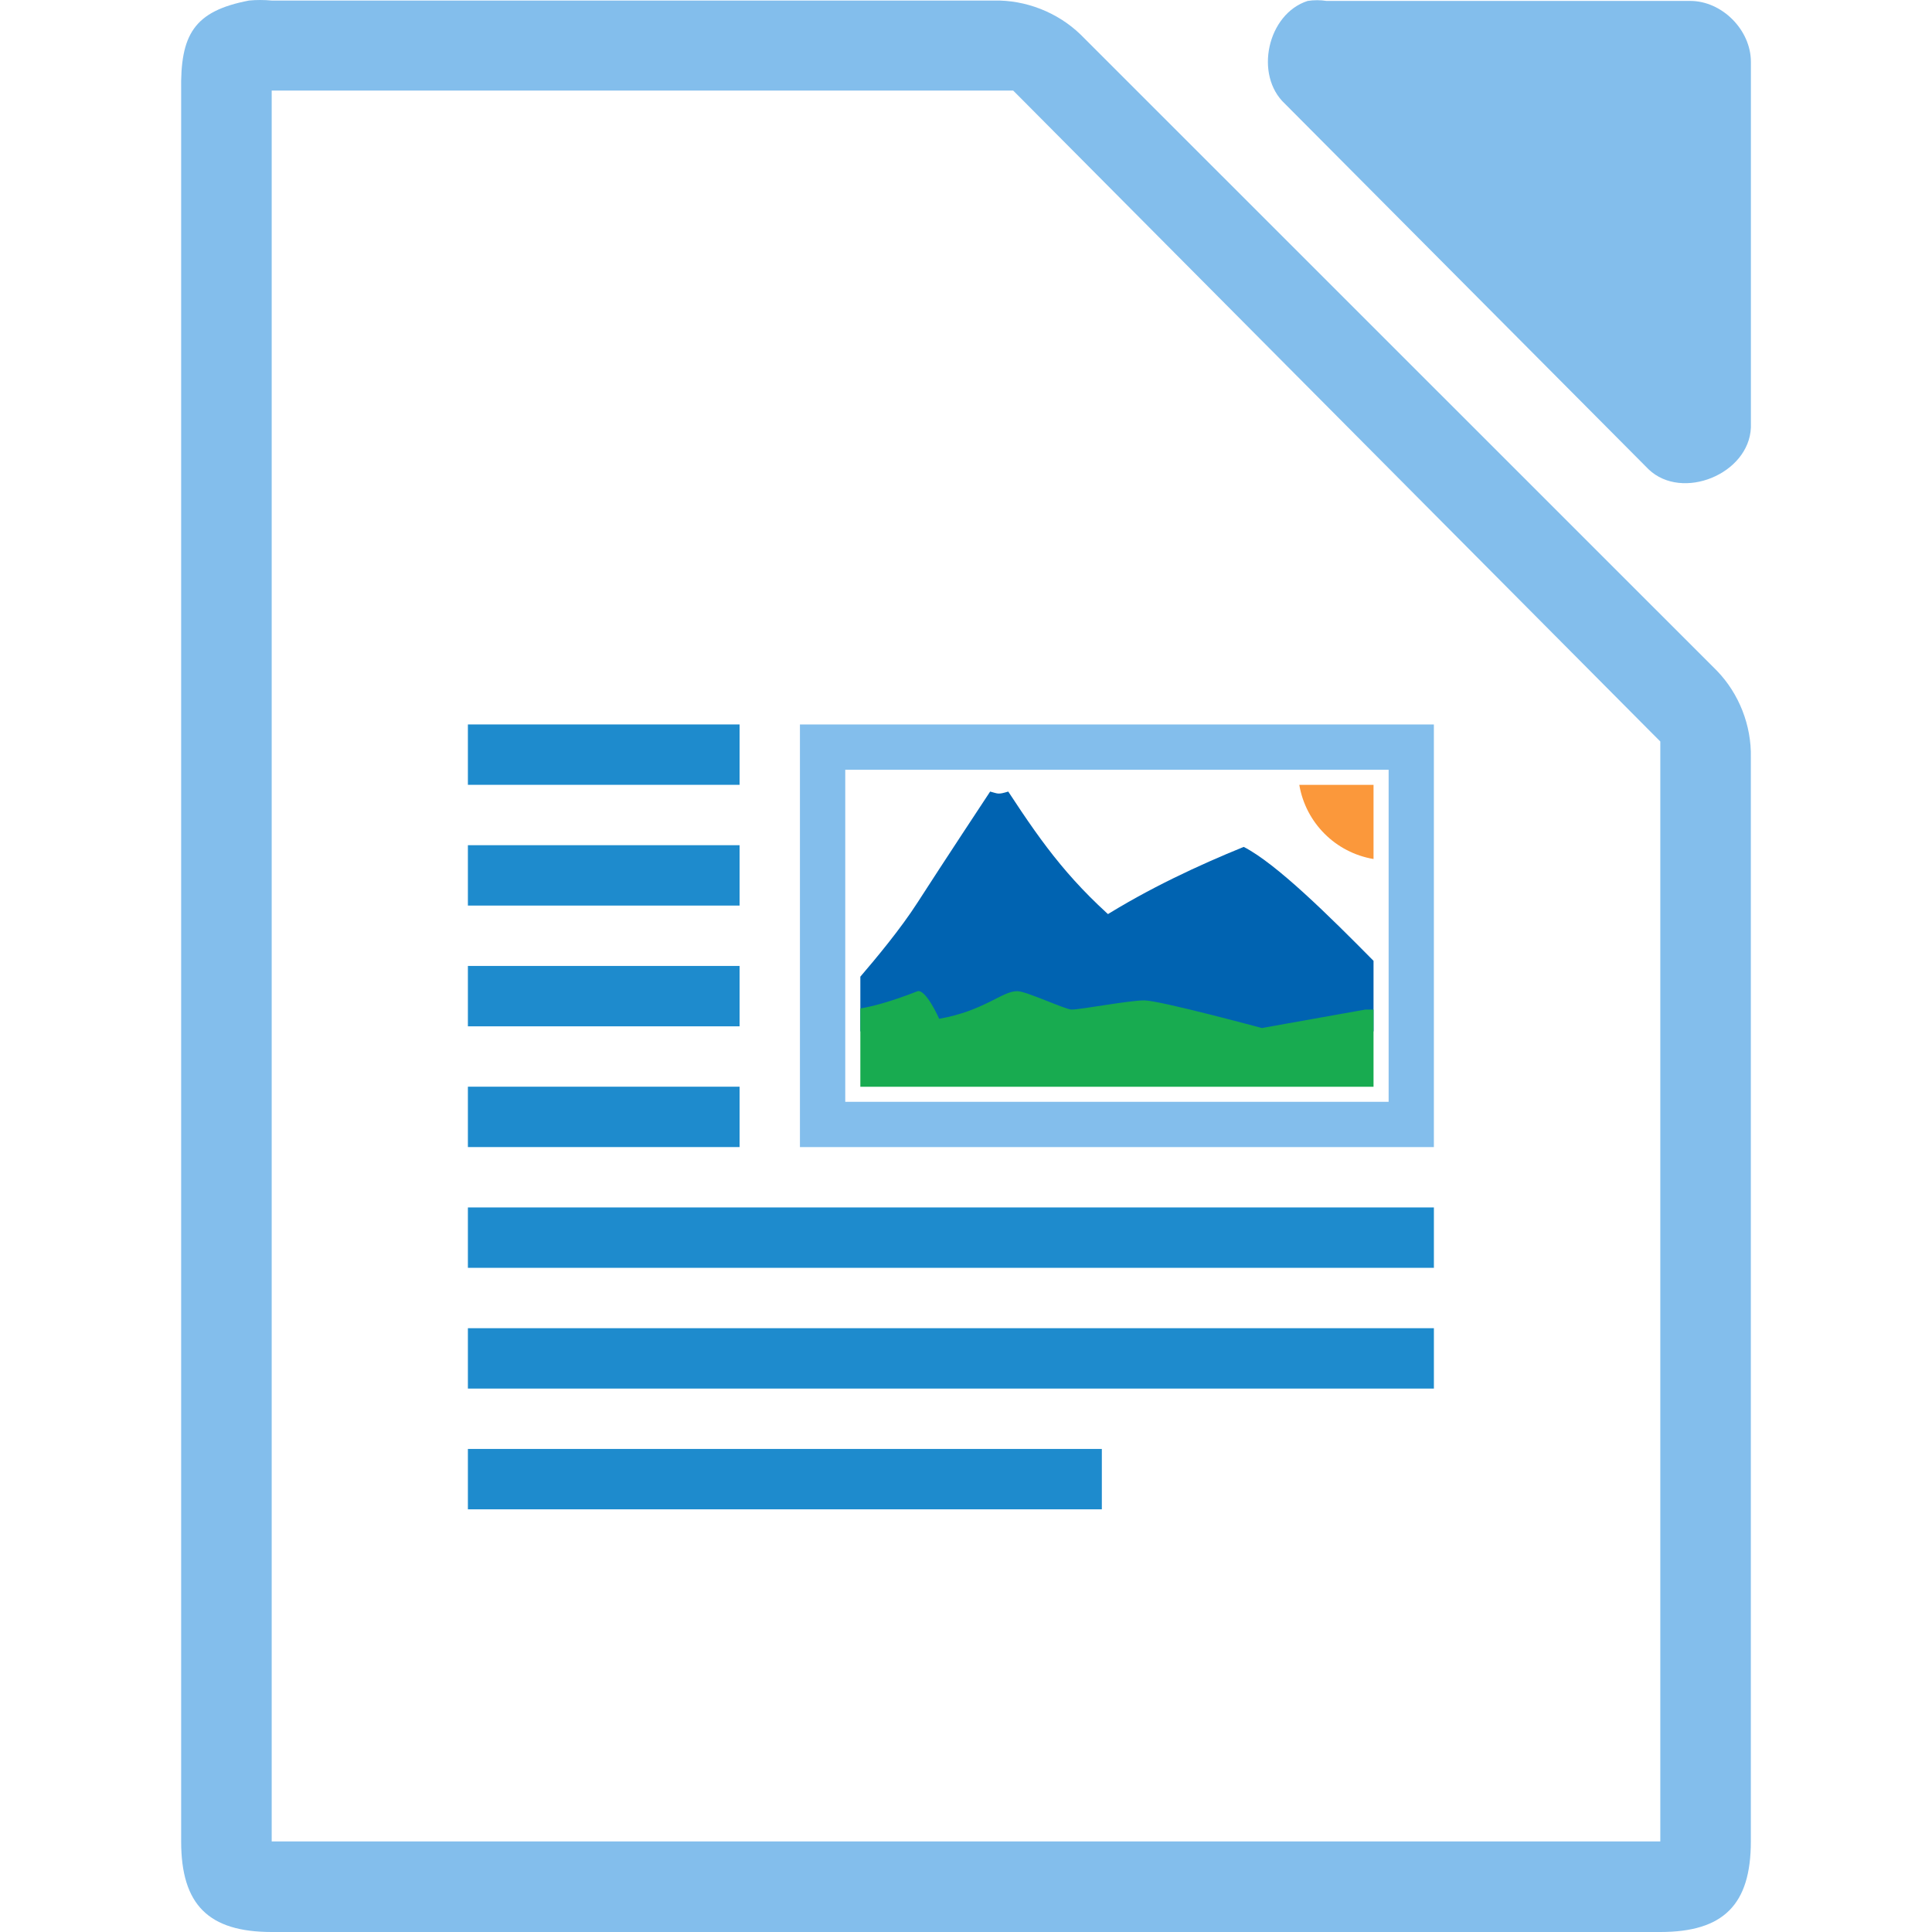
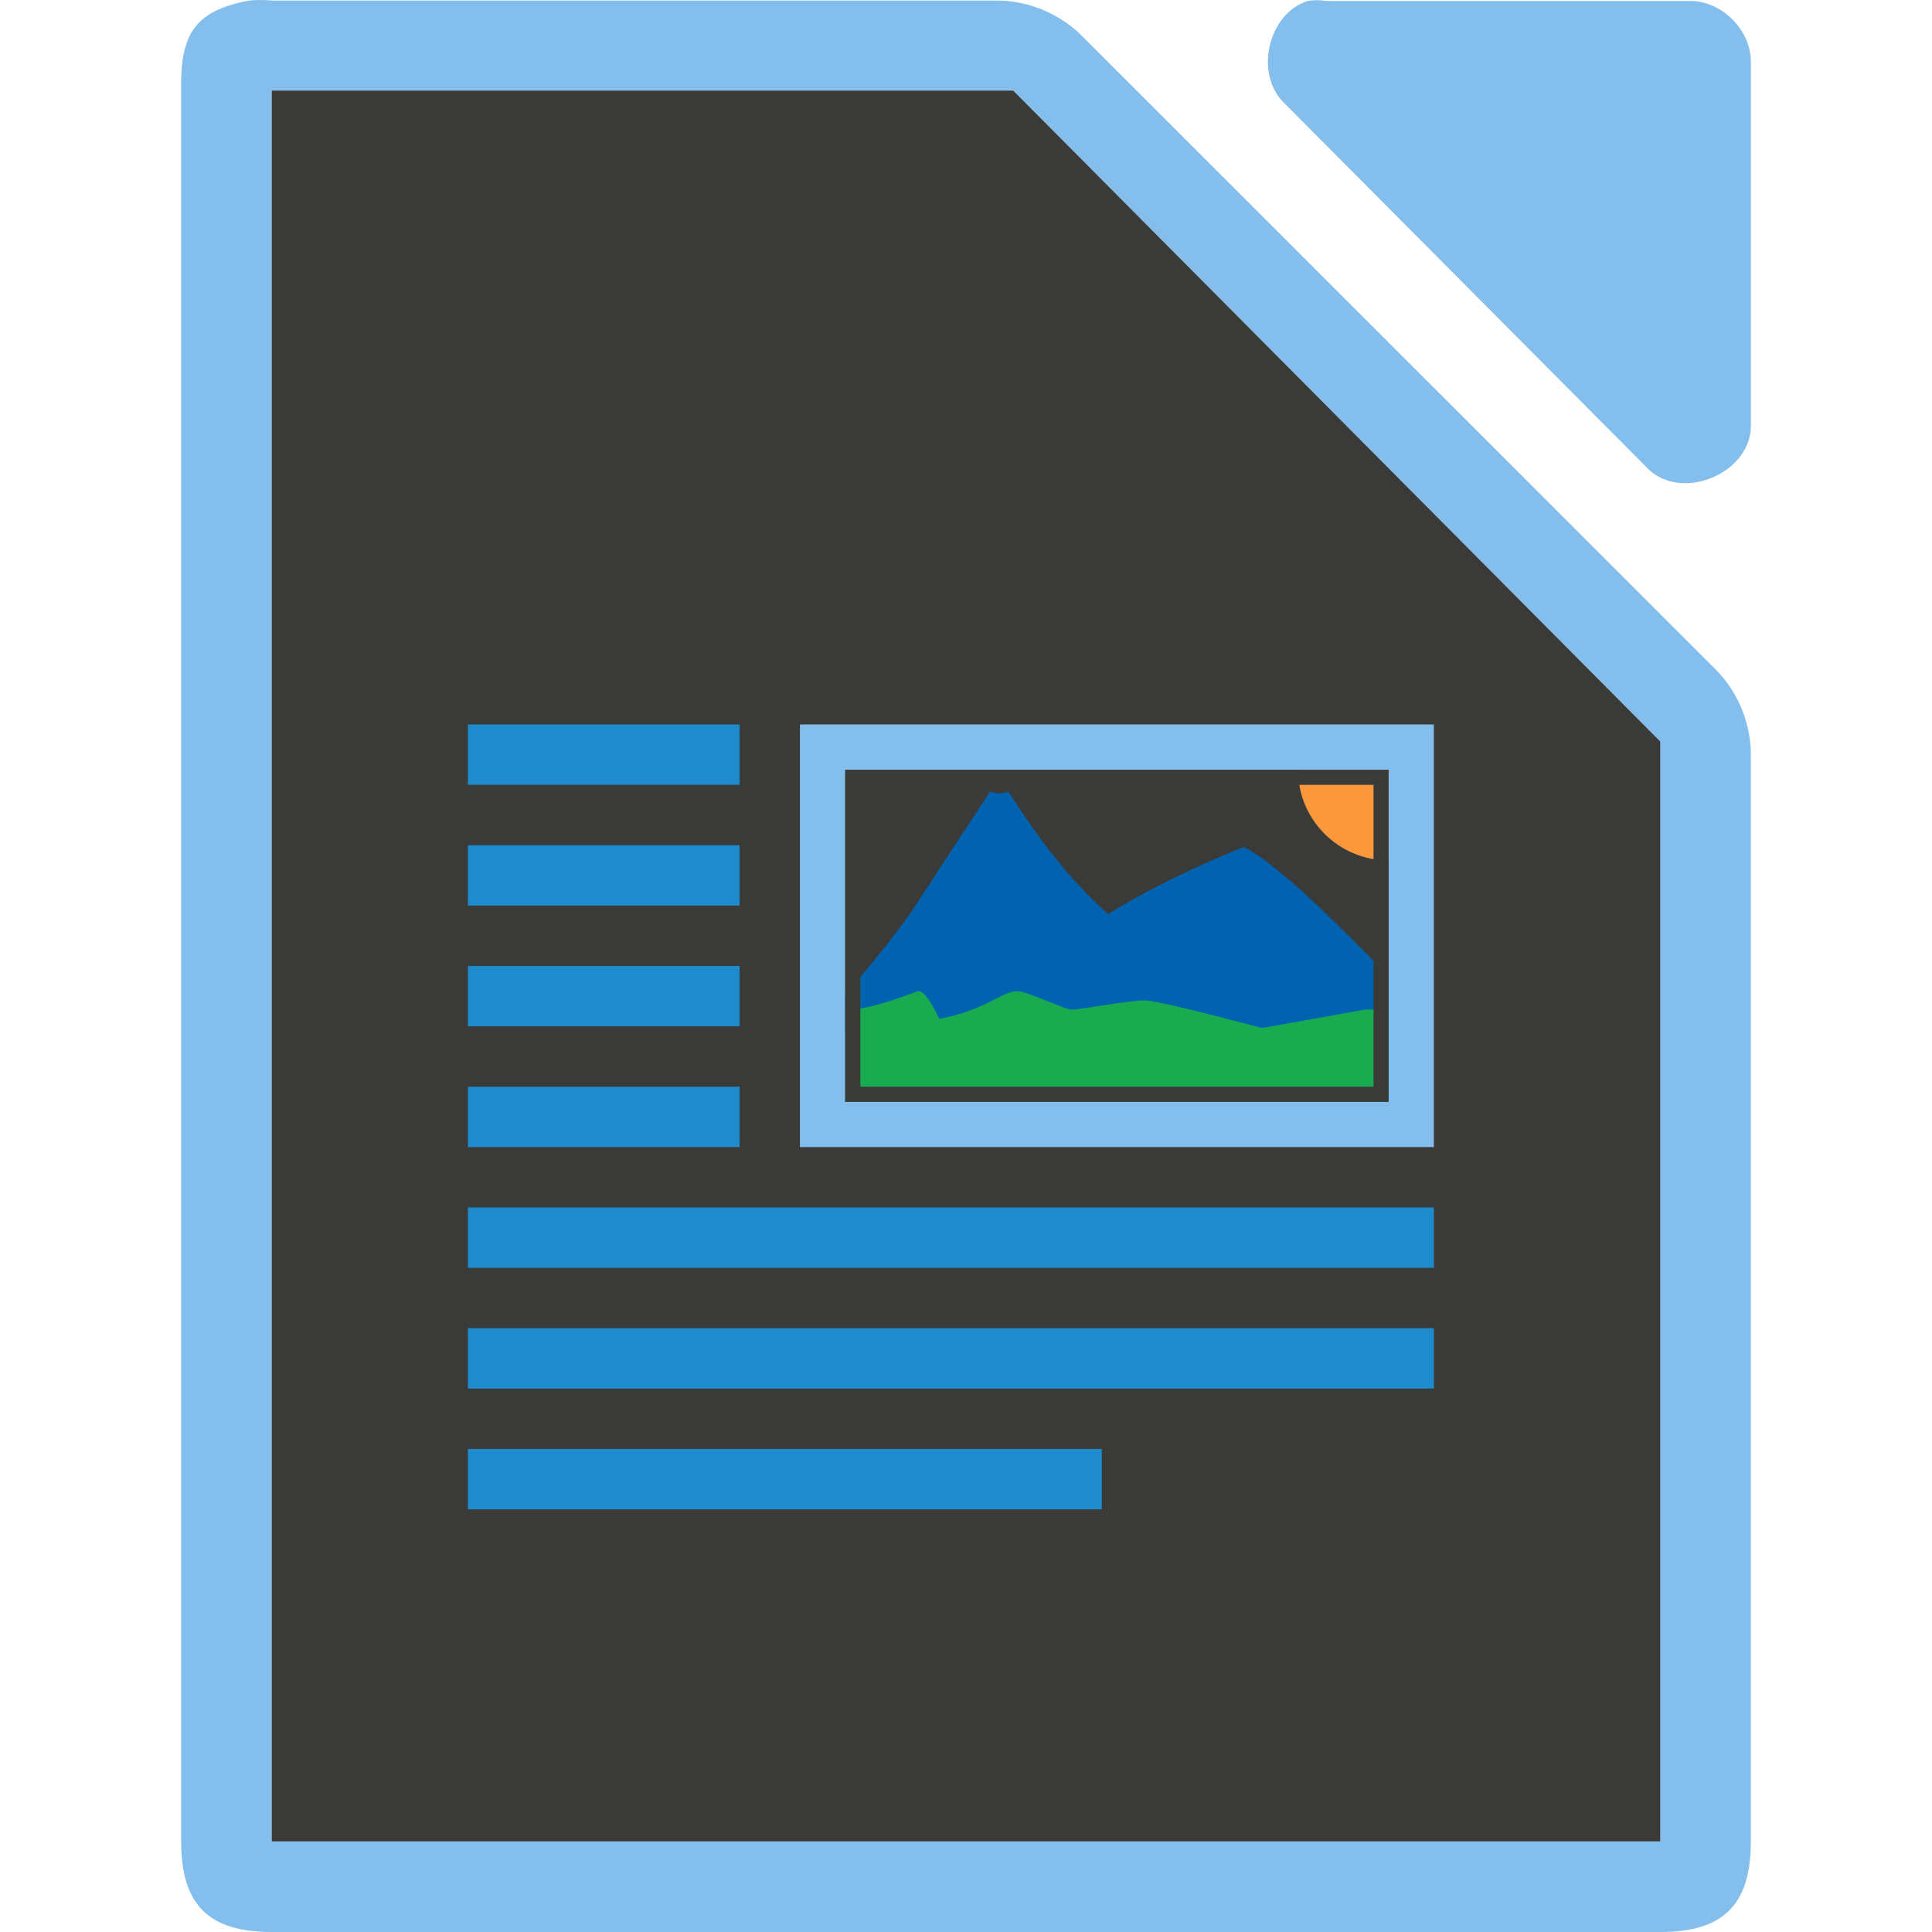
<svg xmlns="http://www.w3.org/2000/svg" height="128" viewBox="0 0 128 128" width="128">
  <g transform="translate(-187.4286 -391.2194)">
-     <path d="m17.252 0c-.25 0-.501.011-.75.035-3.667.7-4.566 2.266-4.5 5.998v115.969c0 4.188 1.811 5.998 6 5.998h91.998c4.189-0 5.998-1.811 5.998-5.998v-71.818c.048-2.112-.78-4.23-2.25-5.748l-42.16-42.15c-1.518-1.469-3.638-2.299-5.75-2.25h-47.836c-.249-.024-.5-.035-.75-.035zm.748 6h2 46.25.875l.5.5 41.75 42 .625.625v.875 70 2h-2-88-2v-2-112z" fill="#83beec" transform="translate(187.4286 391.2194)" />
-     <path d="m274.064 391.281c-2.662.853-3.559 4.906-1.506 6.812l24.095 24.221c2.226 2.122 6.659.306 6.777-2.775v-24.221c-0-2.114-1.913-4.037-4.016-4.037h-24.095c-.415-.064-.84-.064-1.255 0z" fill="#83beec" />
+     <path d="m17.252 0c-.25 0-.501.011-.75.035-3.667.7-4.566 2.266-4.5 5.998v115.969c0 4.188 1.811 5.998 6 5.998h91.998c4.189-0 5.998-1.811 5.998-5.998v-71.818c.048-2.112-.78-4.23-2.25-5.748l-42.16-42.15c-1.518-1.469-3.638-2.299-5.75-2.25h-47.836c-.249-.024-.5-.035-.75-.035zm70.01.014c-.21 0-.419.017-.627.049-2.662.853-3.558 4.905-1.506 6.811l24.096 24.221c2.226 2.122 6.658.306 6.775-2.775v-24.221c-0-2.114-1.913-4.035-4.016-4.035h-24.094c-.208-.032-.419-.049-.629-.049zm-69.262 5.986h2 46.25.875l.5.5 41.75 42 .625.625v.875 70 2h-2-88-2v-2-112z" fill="#83beec" transform="translate(187.4286 391.2194)" />
+     <path d="m205.429 397.219v2 112 2h2 88 2v-2-70-.875l-.625-.625-41.75-42-.5-.5h-.875-46.25z" fill="#3a3a38" />
+     <g fill="#3a3a38">
+       <path d="m240.427 440.218h41.999v28h-41.999z" />
+       <path d="m218.428 448.218h18v4h-18z" />
+       <path d="m218.428 440.218h18v4h-18z" />
+       <path d="m218.428 472.218h64v4h-64z" />
+       <path d="m218.428 456.218h18v4h-18z" />
+       <path d="m218.428 480.218h64v4h-64z" />
+       <path d="m218.428 488.218h42v4h-42z" />
+       <path d="m218.428 464.218h18v4h-18z" />
+     </g>
    <g fill="#1e8bcd">
      <path d="m218.428 439.216v4h18v-4zm0 8v4h18v-4zm0 8v4h18v-4zm0 8v4h18v-4zm0 8v4h64v-4zm0 8v4h64v-4zm0 8v4h42v-4z" />
-       <path d="m52.998 47.998v28h42v-28zm3.002 3h36v22h-36z" fill="#83beec" transform="translate(187.4286 391.2194)" />
+       <path d="m240.427 439.218h41.999v28h-41.999z" fill="#83beec" />
+       <path d="m243.429 442.218h35.999v22h-35.999z" fill="#3a3a38" />
    </g>
-     <g transform="translate(187.4286 391.2194)">
-       <path d="m65.6 52.443s-3.21 4.859-4.799 7.334c-1.148 1.789-2.782 3.739-3.801 4.93v3.625h26.598s-6.593-4.851-8.998-6.723c-3.592-3.035-5.401-5.499-7.801-9.166-.702.216-.674.134-1.199 0z" fill="#0063b1" />
-       <path d="m82.398 56.109c-6 2.445-13.199 6.112-18 12.223h26.602v-4.674c-2.901-2.939-6.447-6.452-8.602-7.549z" fill="#0063b1" />
-       <path d="m60.801 65.666c-1.855.728-3.056 1.024-3.801 1.146v5.188h34v-5.113h-.547l-6.854 1.223s-6.772-1.832-7.791-1.832c-1.001 0-4.208.609-4.809.609-.421 0-3-1.221-3.609-1.221-1.006 0-2.166 1.297-5.166 1.832 0 0-.861-1.947-1.424-1.832z" fill="#18ab50" />
-       <path d="m86.082 51.998a6 6 0 0 0 4.918 4.914v-4.914z" fill="#fb983b" />
-     </g>
+     <path d="m262.028 452.829c-3.592-3.035-5.4-5.5-7.8-9.167-.702.216-.675.134-1.2 0 0 0-3.211 4.858-4.8 7.333-1.589 2.475-4.801 6.111-4.801 6.111v2.444h27.599s-6.593-4.851-8.998-6.722z" fill="#0063b1" />
+     <path d="m269.828 447.329c2.4 1.222 6.571 5.479 9.598 8.556v3.667h-27.599c4.801-6.111 12-9.778 18-12.222z" fill="#0063b1" />
+     <path d="m279.428 458.107h-1.547s-6.853 1.222-6.853 1.222-6.772-1.833-7.791-1.833c-1.001 0-4.209.611-4.809.611-.421 0-3-1.222-3.609-1.222-1.006 0-2.166 1.299-5.166 1.833 0 0-.862-1.948-1.424-1.833-3.6 1.413-4.801 1.222-4.801 1.222v6.111h35.999s.001-6.111.001-6.111h0z" fill="#18ab50" />
+     <path d="m279.428 448.222a6 6 0 0 1 -6-6h6z" fill="#fb983b" />
+     <path d="m243.428 442.218v22h36v-22zm1 1h34v20h-34z" fill="#3a3a38" />
  </g>
</svg>
